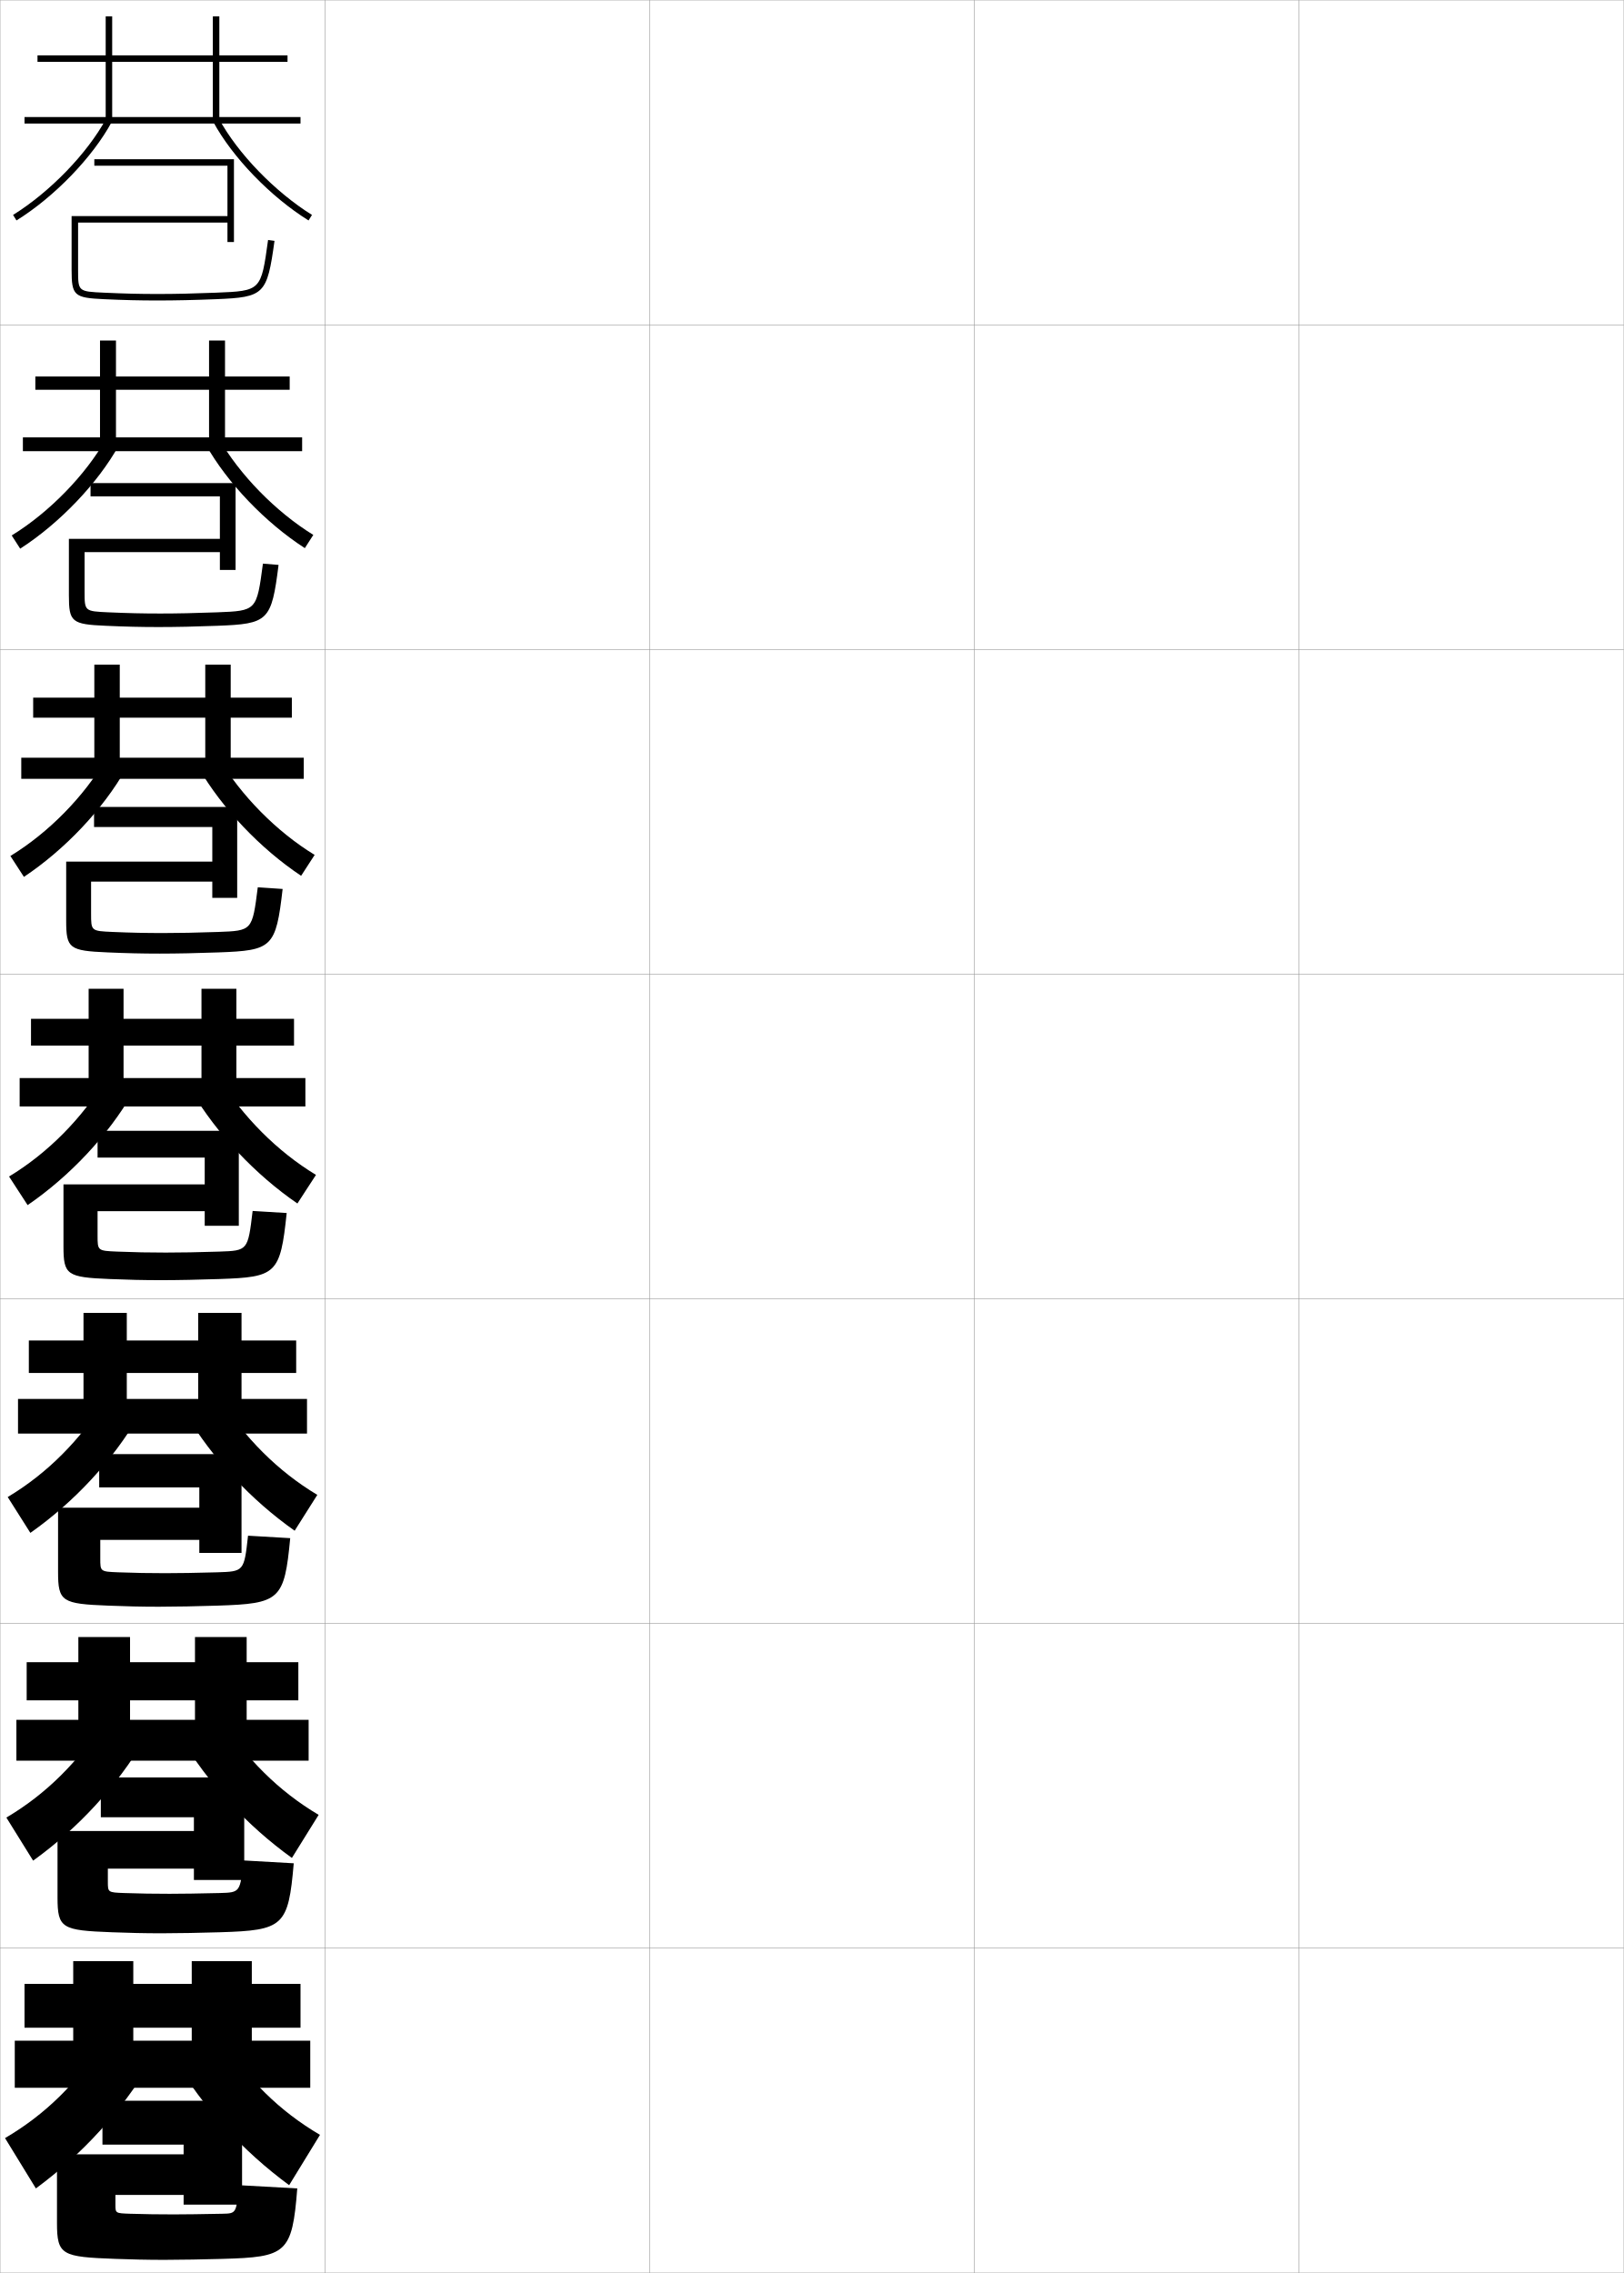
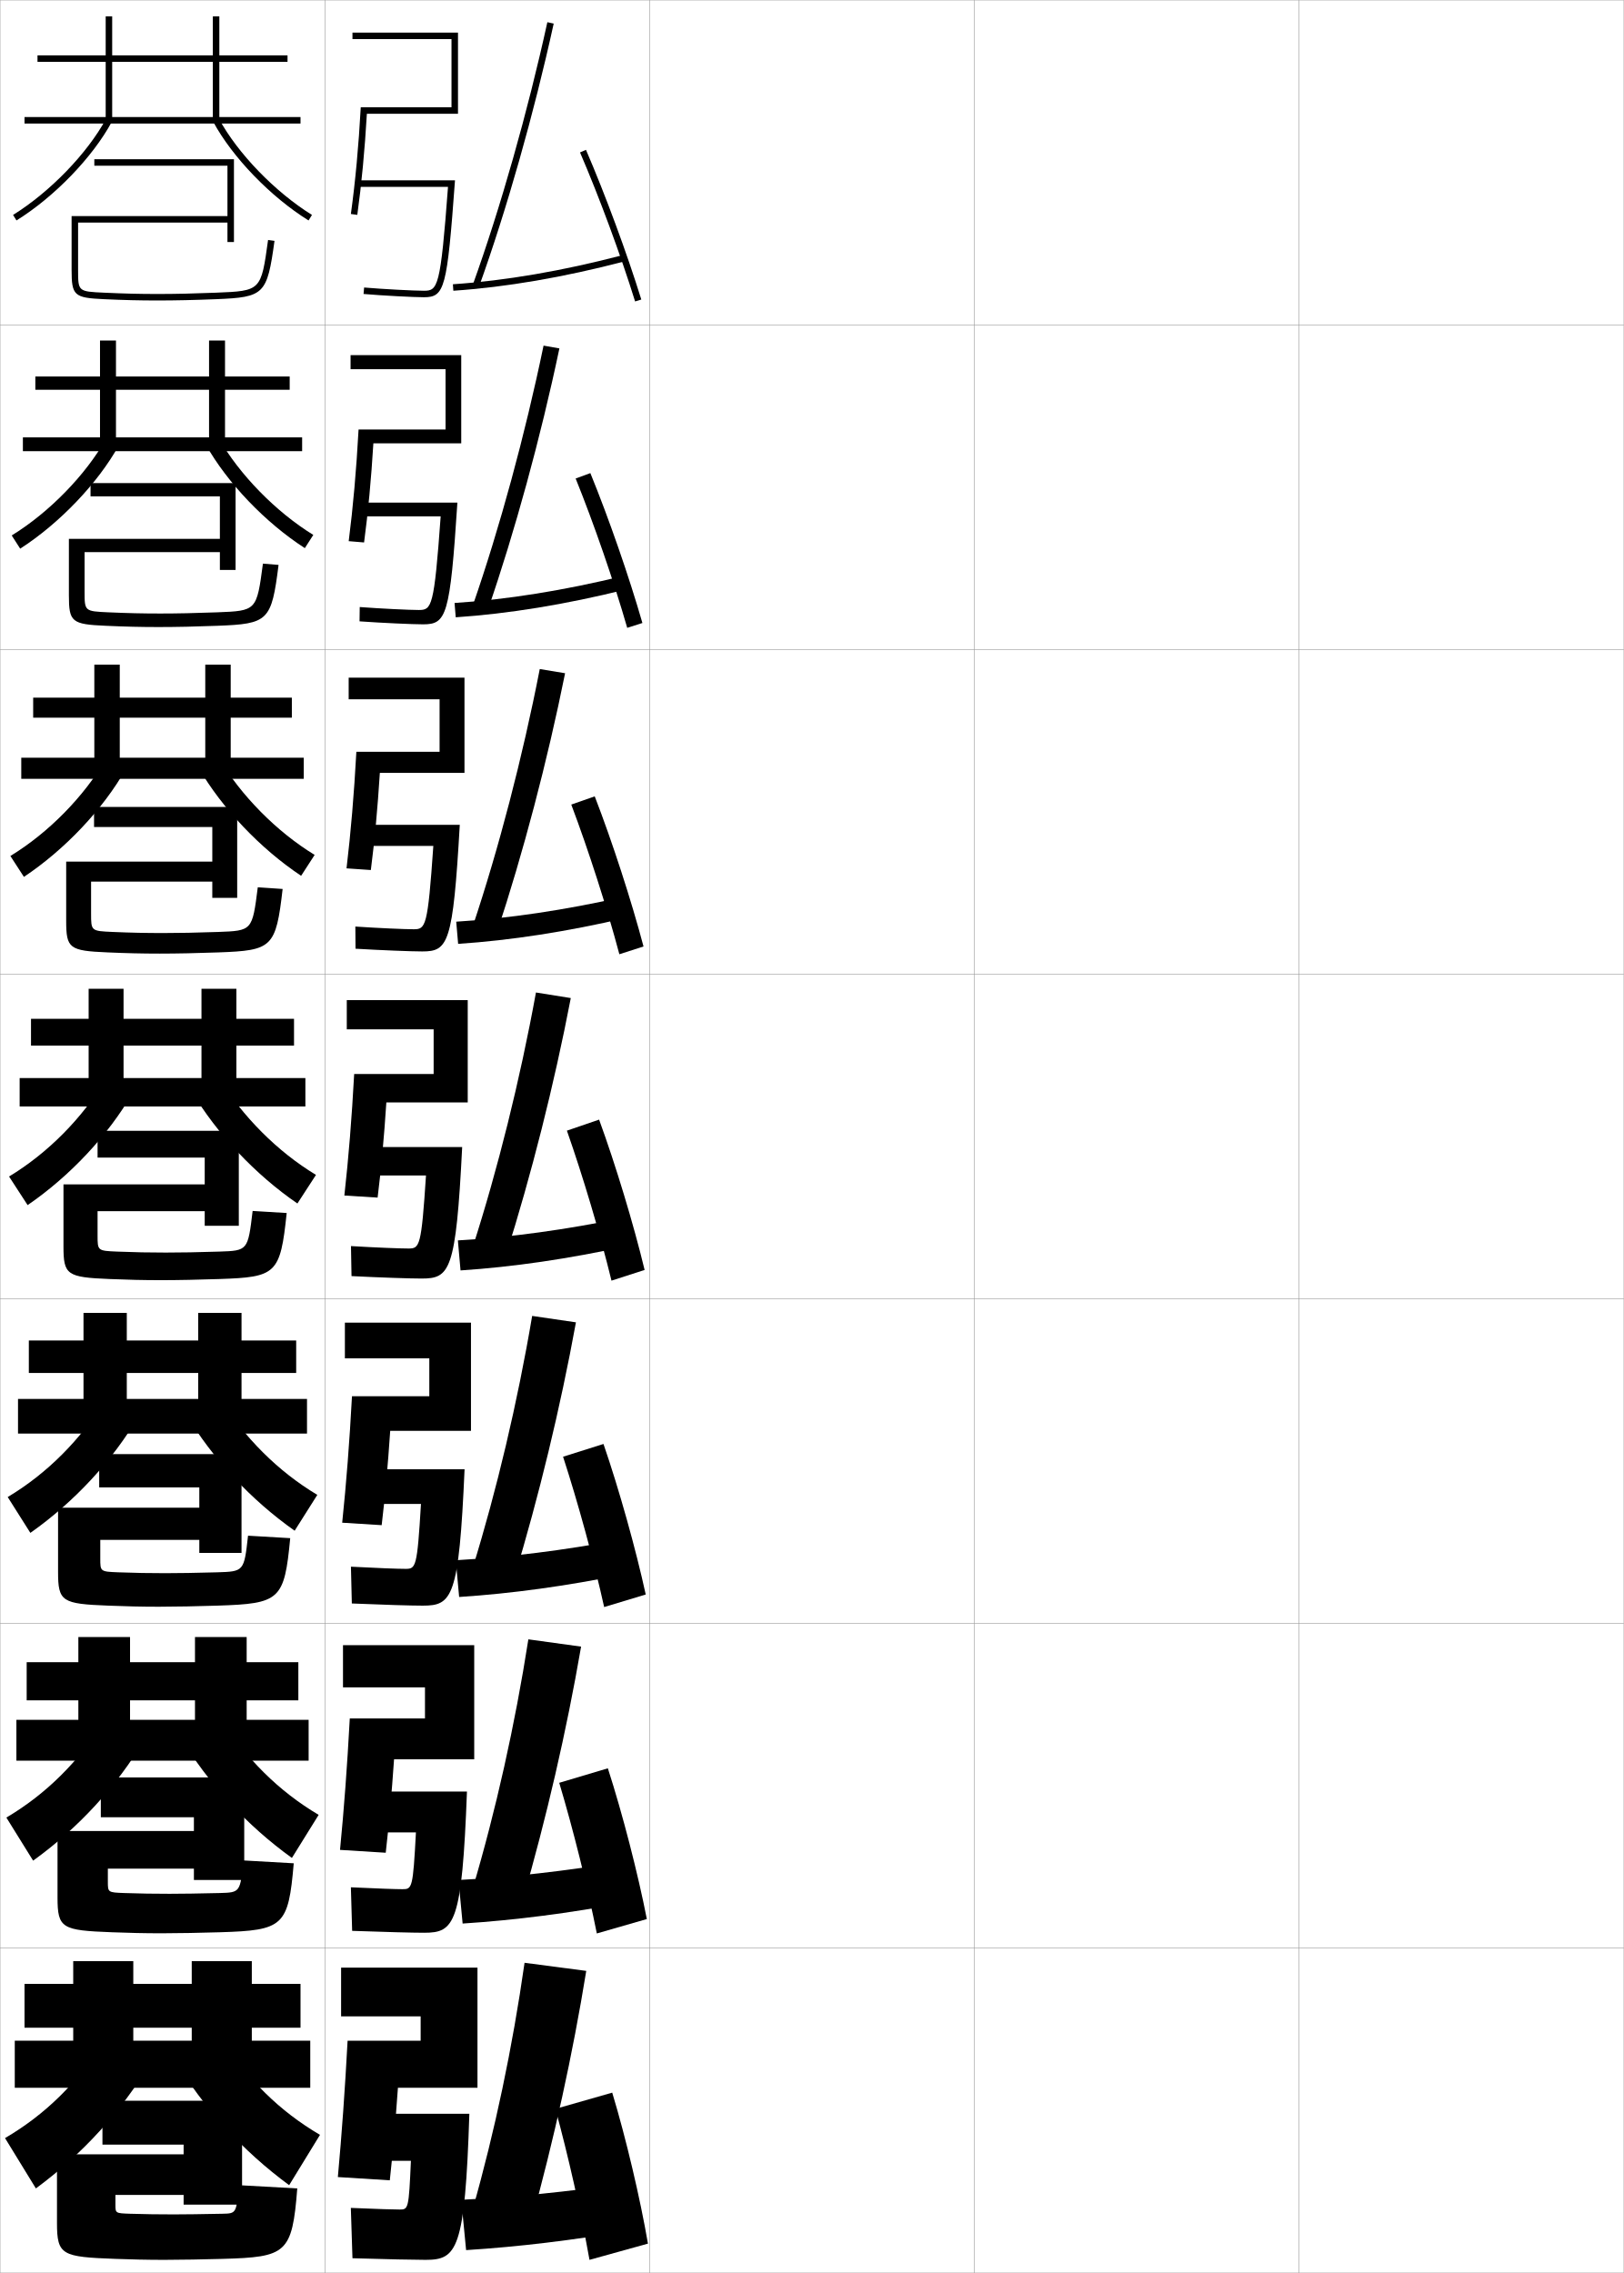
<svg xmlns="http://www.w3.org/2000/svg" width="500.1" height="700.1" viewBox="0 0 500.1 700.1" overflow="visible" enable-background="new 0 0 500.1 700.1" xml:space="preserve">
  <g id="glyphs">
    <g>
      <rect x="0.05" y="0.05" fill="none" stroke="#999999" stroke-width="0.1" width="100" height="100" />
      <rect x="0.05" y="100.05" fill="none" stroke="#999999" stroke-width="0.1" width="100" height="100" />
      <rect x="0.05" y="200.05" fill="none" stroke="#999999" stroke-width="0.1" width="100" height="100" />
      <rect x="0.05" y="300.05" fill="none" stroke="#999999" stroke-width="0.1" width="100" height="100" />
      <rect x="0.05" y="400.05" fill="none" stroke="#999999" stroke-width="0.1" width="100" height="100" />
      <rect x="0.05" y="500.05" fill="none" stroke="#999999" stroke-width="0.1" width="100" height="100" />
      <rect x="0.05" y="600.05" fill="none" stroke="#999999" stroke-width="0.1" width="100" height="100" />
      <rect x="100.05" y="0.05" fill="none" stroke="#999999" stroke-width="0.1" width="100" height="100" />
      <rect x="100.05" y="100.05" fill="none" stroke="#999999" stroke-width="0.1" width="100" height="100" />
      <rect x="100.05" y="200.05" fill="none" stroke="#999999" stroke-width="0.1" width="100" height="100" />
      <rect x="100.05" y="300.05" fill="none" stroke="#999999" stroke-width="0.1" width="100" height="100" />
      <rect x="100.05" y="400.05" fill="none" stroke="#999999" stroke-width="0.1" width="100" height="100" />
      <rect x="100.05" y="500.05" fill="none" stroke="#999999" stroke-width="0.1" width="100" height="100" />
      <rect x="100.05" y="600.05" fill="none" stroke="#999999" stroke-width="0.1" width="100" height="100" />
      <rect x="200.05" y="0.05" fill="none" stroke="#999999" stroke-width="0.1" width="100" height="100" />
      <rect x="200.05" y="100.05" fill="none" stroke="#999999" stroke-width="0.1" width="100" height="100" />
      <rect x="200.05" y="200.05" fill="none" stroke="#999999" stroke-width="0.1" width="100" height="100" />
      <rect x="200.05" y="300.05" fill="none" stroke="#999999" stroke-width="0.1" width="100" height="100" />
      <rect x="200.05" y="400.05" fill="none" stroke="#999999" stroke-width="0.1" width="100" height="100" />
      <rect x="200.05" y="500.05" fill="none" stroke="#999999" stroke-width="0.1" width="100" height="100" />
      <rect x="200.05" y="600.05" fill="none" stroke="#999999" stroke-width="0.1" width="100" height="100" />
      <rect x="300.05" y="0.05" fill="none" stroke="#999999" stroke-width="0.1" width="100" height="100" />
      <rect x="300.05" y="100.05" fill="none" stroke="#999999" stroke-width="0.1" width="100" height="100" />
      <rect x="300.05" y="200.05" fill="none" stroke="#999999" stroke-width="0.1" width="100" height="100" />
      <rect x="300.05" y="300.05" fill="none" stroke="#999999" stroke-width="0.1" width="100" height="100" />
      <rect x="300.05" y="400.05" fill="none" stroke="#999999" stroke-width="0.1" width="100" height="100" />
      <rect x="300.05" y="500.05" fill="none" stroke="#999999" stroke-width="0.1" width="100" height="100" />
      <rect x="300.05" y="600.05" fill="none" stroke="#999999" stroke-width="0.1" width="100" height="100" />
      <rect x="400.05" y="0.05" fill="none" stroke="#999999" stroke-width="0.1" width="100" height="100" />
      <rect x="400.05" y="100.05" fill="none" stroke="#999999" stroke-width="0.1" width="100" height="100" />
      <rect x="400.05" y="200.05" fill="none" stroke="#999999" stroke-width="0.1" width="100" height="100" />
      <rect x="400.05" y="300.05" fill="none" stroke="#999999" stroke-width="0.1" width="100" height="100" />
      <rect x="400.05" y="400.05" fill="none" stroke="#999999" stroke-width="0.1" width="100" height="100" />
      <rect x="400.05" y="500.05" fill="none" stroke="#999999" stroke-width="0.1" width="100" height="100" />
      <rect x="400.05" y="600.05" fill="none" stroke="#999999" stroke-width="0.1" width="100" height="100" />
    </g>
    <path d="M22.05,66.55h48v-15.5h-41v-2h43v25.5h-2v-6h-46v14.5c0,6.734,0,6.734,8.046,7.101     c6.264,0.287,10.877,0.399,16.454,0.399c5.421,0,11.295-0.131,17.96-0.399     c13.885-0.562,13.885-0.562,16.05-16.237l1.98,0.273     c-2.281,16.523-3.12,17.363-17.95,17.962     c-6.69,0.271-12.592,0.401-18.04,0.401c-5.61,0-10.249-0.112-16.545-0.401     c-9.211-0.419-9.955-1.099-9.955-9.099V66.55z" />
    <g>
      <path d="M21.216,165.966h46.5v-13.083H27.883v-4.083h44.667v26.75h-4.833v-5.5H26.049      v12.167c0,6.047,0.006,6.057,7.372,6.384      c5.953,0.264,10.572,0.366,15.961,0.366c5.076,0,10.852-0.115,17.467-0.366      c12.186-0.471,12.195-0.479,14.125-14.998l4.817,0.394      c-2.178,17.291-3.151,18.157-18.875,18.752      c-6.482,0.251-12.687,0.384-18.033,0.384c-5.534,0-10.255-0.114-16.287-0.384      c-10.547-0.456-11.379-1.162-11.379-9.425V165.966z" />
      <path d="M20.383,265.383h45v-10.667H28.966v-6.167h44.083v28h-7.667v-5H28.05v9.833      c0,5.36,0.012,5.38,6.697,5.667c5.642,0.241,10.267,0.333,15.469,0.333      c4.732,0,10.409-0.1,16.974-0.333c10.487-0.38,10.505-0.397,12.2-13.758      l7.653,0.516c-2.074,18.058-3.181,18.95-19.8,19.541      c-6.274,0.231-12.782,0.368-18.026,0.368c-5.458,0-10.261-0.117-16.03-0.368      c-11.883-0.492-12.804-1.225-12.804-9.752V265.383z" />
      <path d="M67.53,385.5c8.788-0.29,8.815-0.315,10.274-12.519l10.49,0.637      c-1.971,18.825-3.212,19.743-20.726,20.331      c-6.066,0.212-12.877,0.351-18.02,0.351c-5.382,0-10.268-0.119-15.772-0.351      c-13.219-0.528-14.228-1.288-14.228-10.079v-19.07h43.5v-8.25h-33v-8.25h43.5v29.25h-10.5v-4.5h-33      v7.5c0,4.673,0.018,4.702,6.023,4.95c5.33,0.218,9.962,0.3,14.977,0.3      C55.438,385.8,61.016,385.716,67.53,385.5z" />
    </g>
    <path d="M66.87,484.283c8.259-0.252,8.298-0.275,9.517-11.278l12.993,0.758     c-1.815,19.085-3.126,20.172-22.483,20.787     c-5.858,0.192-12.972,0.334-18.014,0.334c-5.306,0-10.273-0.122-15.515-0.334     c-14.302-0.555-15.485-1.232-15.485-10.406v-19.76h43.5v-6.25H30.55v-10.25h43.833     v30.416h-13v-4h-30.5v5.75c0,3.993,0.017,4.018,5.516,4.233     c5.02,0.194,9.658,0.267,14.484,0.267     C54.927,484.55,60.405,484.47,66.87,484.283z" />
    <path d="M67.71,583.066c6.231-0.168,6.279-0.228,7.258-10.039l15.497,0.879     c-1.667,19.396-3.109,20.655-22.742,21.243     c-5.65,0.174-13.067,0.317-18.007,0.317c-5.229,0-10.279-0.124-15.257-0.317     c-15.385-0.581-16.743-1.175-16.743-10.733v-20.449h42v-4.25H31.05v-12.25h44.167     v31.583h-15.5v-3.5h-26.5v4c0,3.313,0.015,3.334,5.008,3.517     c4.709,0.171,9.353,0.233,13.992,0.233     C55.916,583.3,61.295,583.225,67.71,583.066z" />
    <path d="M68.55,681.85c-6.365,0.129-11.646,0.2-15,0.2     c-4.452,0-9.102-0.053-13.5-0.2c-4.487-0.15-4.5-0.166-4.5-2.8v-3h21v3h18v-32h-43v13.5h25     v3h-39v21.14c0,9.942,1.532,10.453,18,11.061c4.715,0.174,9.847,0.3,15,0.3     c4.838,0,12.558-0.146,18-0.3c19.59-0.557,21.448-1.592,23-21.7l-18-1     C72.805,681.719,72.759,681.764,68.55,681.85z" />
    <g>
      <g>
        <polygon points="65.55,19.05 65.55,36.05 34.55,36.05 34.55,5.05        32.55,5.05 32.55,36.05 7.55,36.05 7.55,38.05 92.55,38.05        92.55,36.05 67.55,36.05 67.55,19.05 88.55,19.05 88.55,17.05        67.55,17.05 67.55,5.05 65.55,5.05 65.55,17.05 11.55,17.05        11.55,19.05 " />
        <path d="M4.022,66.2l1.055,1.699c11.66-7.248,23.455-19.454,29.353-30.375       l-1.76-0.949C26.924,47.215,15.411,59.121,4.022,66.2z" />
        <path d="M65.67,37.524c5.897,10.921,17.692,23.127,29.353,30.375l1.055-1.699       c-11.389-7.079-22.901-18.985-28.647-29.625L65.67,37.524z" />
      </g>
      <g>
        <polygon points="35.716,134.716 35.716,104.883 30.8,104.883 30.8,134.716        7.049,134.716 7.049,138.966 93.05,138.966 93.05,134.716 69.299,134.716        69.299,120.049 89.216,120.049 89.216,115.966 69.299,115.966 69.299,104.883        64.383,104.883 64.383,115.966 10.883,115.966 10.883,120.049 64.383,120.049        64.383,134.716 " />
        <path d="M36.596,137.181c-6.474,11.691-18.274,24.011-30.377,31.812l-2.609-4.068       c11.566-7.118,22.779-18.634,29.04-29.771L36.596,137.181z" />
        <path d="M63.419,137.014c6.557,11.692,18.357,24.011,30.46,31.813l2.609-4.068       c-11.566-7.118-22.779-18.635-29.124-29.771L63.419,137.014z" />
      </g>
      <g>
        <polygon points="36.883,233.383 36.883,204.717 29.05,204.717 29.05,233.383        6.55,233.383 6.55,239.883 93.55,239.883 93.55,233.383 71.05,233.383        71.05,221.05 89.883,221.05 89.883,214.883 71.05,214.883 71.05,204.717        63.217,204.717 63.217,214.883 10.217,214.883 10.217,221.05 63.217,221.05        63.217,233.383 " />
        <path d="M38.764,236.837c-7.05,12.462-18.855,24.895-31.401,33.25l-4.164-6.438       c11.742-7.157,22.657-18.283,29.432-29.917L38.764,236.837z" />
        <path d="M61.169,236.504c7.217,12.462,19.022,24.895,31.568,33.25l4.164-6.438       c-11.742-7.157-22.657-18.283-29.599-29.917L61.169,236.504z" />
      </g>
      <g>
        <polygon points="38.05,332.05 38.05,304.55 27.3,304.55 27.3,332.05        6.05,332.05 6.05,340.8 94.05,340.8 94.05,332.05 72.8,332.05        72.8,322.05 90.55,322.05 90.55,313.8 72.8,313.8 72.8,304.55        62.05,304.55 62.05,313.8 9.55,313.8 9.55,322.05 62.05,322.05        62.05,332.05 " />
        <path d="M40.931,336.494c-7.627,13.232-19.437,25.779-32.426,34.688L2.786,362.375       c11.919-7.196,22.535-17.933,29.824-30.062L40.931,336.494z" />
        <path d="M58.919,335.994c7.877,13.232,19.687,25.779,32.676,34.688l5.719-8.807       c-11.919-7.196-22.535-17.933-30.074-30.062L58.919,335.994z" />
      </g>
      <g>
        <polygon points="39.049,430.883 39.049,404.383 25.716,404.383 25.716,430.883        5.549,430.883 5.549,441.55 94.55,441.55 94.55,430.883 74.383,430.883        74.383,422.883 91.216,422.883 91.216,412.883 74.383,412.883 74.383,404.383        61.049,404.383 61.049,412.883 8.883,412.883 8.883,422.883 61.049,422.883        61.049,430.883 " />
        <path d="M42.803,436.013c-8.204,14.003-20.018,26.664-33.451,36.125l-6.979-11.038       c12.096-7.235,22.413-17.581,30.216-30.208L42.803,436.013z" />
        <path d="M57.129,435.346c8.371,14.003,20.185,26.664,33.617,36.125l6.979-11.038       c-12.096-7.235-22.413-17.581-30.383-30.208L57.129,435.346z" />
      </g>
      <g>
        <polygon points="40.05,529.717 40.05,504.217 24.133,504.217 24.133,529.717        5.05,529.717 5.05,542.3 95.05,542.3 95.05,529.717 75.966,529.717        75.966,523.717 91.883,523.717 91.883,511.967 75.966,511.967 75.966,504.217        60.05,504.217 60.05,511.967 8.216,511.967 8.216,523.717 60.05,523.717        60.05,529.717 " />
        <path d="M44.677,535.531c-8.781,14.773-20.6,27.549-34.475,37.562l-8.24-13.269       c12.272-7.275,22.291-17.231,30.608-30.354L44.677,535.531z" />
        <path d="M55.339,534.698c8.864,14.773,20.684,27.549,34.559,37.562l8.239-13.27       c-12.272-7.274-22.29-17.23-30.691-30.354L55.339,534.698z" />
      </g>
      <g>
        <polygon points="41.05,628.55 41.05,604.05 22.55,604.05 22.55,628.55        4.55,628.55 4.55,643.05 95.55,643.05 95.55,628.55 77.55,628.55        77.55,624.55 92.55,624.55 92.55,611.05 77.55,611.05 77.55,604.05        59.05,604.05 59.05,611.05 7.55,611.05 7.55,624.55 59.05,624.55        59.05,628.55 " />
        <path d="M46.55,635.05c-9.357,15.544-21.182,28.434-35.5,39l-9.5-15.5       c12.449-7.314,22.168-16.88,31-30.5L46.55,635.05z" />
        <path d="M53.55,634.05c9.357,15.544,21.182,28.434,35.5,39l9.5-15.5       c-12.449-7.314-22.168-16.88-31-30.5L53.55,634.05z" />
      </g>
    </g>
+     <g>
+       <g>
+         <path d="M163.55,684.55c7.061-25.498,12.833-51.786,17-77.5l-19-2.5       c-3.726,26.13-9.137,51.877-16,76L163.55,684.55z" />
+         <path d="M142.05,677.55l1.5,15.5c16.189-1.032,32.748-3.01,50-6l-1.5-14.5       C175.006,675.051,158.346,676.768,142.05,677.55z" />
+         <path d="M171.05,649.55c3.908,14.251,7.9,31.956,10.5,46.5l18-5       c-2.371-13.836-6.738-32.397-11-46.5L171.05,649.55z" />
+       </g>
+       <g>
+         <path d="M160.957,585.272c7.306-25.199,13.516-52.033,18.006-78.104l-16.242-2.238       c-4.12,26.403-10.024,52.771-17.161,76.812L160.957,585.272z" />
+         <path d="M141.206,579.05l1.272,13.416c16.202-1.043,32.955-3.197,50.448-6.504       l-1.335-12.574C174.292,576.283,157.475,578.218,141.206,579.05z" />
+         <path d="M172.23,549.116c4.245,14.168,8.682,31.926,11.577,46.4l15.401-4.434       c-2.708-13.893-7.462-32.377-12.006-46.433L172.23,549.116z" />
+       </g>
+       <g>
+         <path d="M158.364,485.996c7.551-24.9,14.198-52.282,19.012-78.708l-13.484-1.977       c-4.514,26.677-10.911,53.667-18.322,77.625L158.364,485.996z" />
+         <path d="M140.361,480.551l1.044,11.332c16.214-1.055,33.161-3.386,50.896-7.01       l-1.169-10.646C173.577,477.516,156.603,479.667,140.361,480.551z" />
+         <path d="M173.411,448.682c4.583,14.087,9.464,31.896,12.654,46.301l12.803-3.865       c-3.044-13.951-8.186-32.358-13.012-46.366L173.411,448.682z" />
+       </g>
+     </g>
+     <g>
+       <g>
+         <path d="M145.608,87.711l1.883,0.678c8.533-23.706,16.929-53.274,23.035-81.125       l-1.953-0.428C162.483,34.605,154.114,64.083,145.608,87.711z" />
+         <path d="M139.482,87.552l0.134,1.996c16.263-1.098,33.988-4.136,52.688-9.03       l-0.508-1.936C173.22,83.445,155.618,86.464,139.482,87.552z" />
+         <path d="M178.632,46.946c5.934,13.759,12.592,31.775,16.963,45.899l1.91-0.592       c-4.391-14.186-11.078-32.281-17.037-46.101L178.632,46.946z" />
+       </g>
+       <g>
+         <path d="M150.25,187.832c8.288-24.005,16.246-53.026,22.03-80.521l-4.878-0.857       c-5.696,27.497-13.572,56.353-21.804,80.063L150.25,187.832z" />
+         <path d="M139.993,185.718l0.362,4.414c16.25-1.087,33.781-3.948,52.239-8.525       l-0.673-4.196C173.6,181.879,156.156,184.681,139.993,185.718z" />
+         <path d="M177.284,147.38c5.597,13.841,11.81,31.806,15.886,46l4.675-1.493       c-4.054-14.127-10.355-32.3-16.031-46.167L177.284,147.38z" />
+       </g>
+       <g>
+         <path d="M153.011,287.276c8.042-24.304,15.563-52.779,21.023-79.917l-7.802-1.286       c-5.302,27.223-12.685,55.457-20.643,79.25L153.011,287.276z" />
+         <path d="M140.505,283.884l0.589,6.831c16.238-1.076,33.574-3.761,51.792-8.02       l-0.838-6.458C173.981,280.314,156.694,282.899,140.505,283.884z" />
+         <path d="M175.938,247.814c5.258,13.923,11.028,31.836,14.809,46.1l7.44-2.396       c-3.717-14.068-9.632-32.319-15.025-46.233L175.938,247.814z" />
+       </g>
+       <g>
+         <path d="M155.771,386.72c7.797-24.603,14.881-52.531,20.018-79.312l-10.727-1.715       c-4.908,26.95-11.798,54.562-19.482,78.438L155.771,386.72z" />
+         <path d="M141.017,382.051l0.816,9.248c16.227-1.065,33.367-3.573,51.344-7.515       l-1.004-8.719C174.362,378.748,157.231,381.116,141.017,382.051z" />
+         <path d="M174.591,348.248c4.921,14.005,10.246,31.866,13.731,46.2l10.205-3.297       c-3.381-14.01-8.909-32.339-14.019-46.3L174.591,348.248z" />
+       </g>
+     </g>
+     <g>
+       <g>
+         <path d="M122.55,643.05h24.5v-37h-42v15h24.5v7.5h-22.5c-0.816,15.274-1.797,28.846-3,42l16,1       C120.97,663.141,121.806,653.549,122.55,643.05z" />
+         <path d="M131.05,696.05c9.662,0,12.164-2.93,13.5-45h-31v14.5h13       c-0.653,14.862-0.784,15-3.5,15c-1.904,0-6.066-0.132-15-0.5l0.5,15.5       C119.689,695.879,127.453,696.05,131.05,696.05z" />
+       </g>
+       <g>
+         <path d="M146.049,541.883v-35.167h-40.417v13h25.25v9.584h-23.158       c-0.789,14.706-1.776,27.858-3.007,40.477l14.08,0.879       c0.979-8.539,1.836-18.221,2.563-28.772H146.049z" />
+         <path d="M113.05,551.8v12.583h15.048c-0.912,17.231-1.175,17.5-4.132,17.5       c-2.13,0-7.345-0.183-15.902-0.582l0.388,13.415       c10.393,0.369,18.628,0.584,22.181,0.584c9.35,0,11.648-2.664,13.18-43.5       H113.05z" />
+       </g>
+       <g>
+         <path d="M145.05,440.717v-33.334h-38.833v11h26v11.667h-23.815       c-0.76,14.139-1.755,26.872-3.015,38.954l12.16,0.758       c1.038-8.669,1.917-18.441,2.627-29.045H145.05z" />
+         <path d="M112.55,452.55v10.667h17.098c-1.171,19.601-1.566,20-4.764,20       c-2.357,0-8.624-0.234-16.805-0.666l0.276,11.331       c9.647,0.409,18.354,0.668,21.862,0.668c9.037,0,11.133-2.397,12.859-42H112.55z" />
+       </g>
+       <g>
+         <path d="M144.05,339.55v-31.5h-37.25v9h26.75v13.75h-24.473       c-0.732,13.57-1.734,25.885-3.022,37.431l10.24,0.637       c1.097-8.798,1.997-18.661,2.69-29.317H144.05z" />
+         <path d="M112.05,353.3v8.75h19.146c-1.43,21.971-1.957,22.5-5.396,22.5       c-2.583,0-9.902-0.285-17.707-0.748l0.164,9.246       c8.9,0.449,18.079,0.752,21.543,0.752c8.725,0,10.617-2.132,12.539-40.5       H112.05z" />
+       </g>
+       <g>
+         <path d="M143.049,238.05v-29.333h-35.667v6.667h28v16.167h-25.63       c-0.704,13.003-1.713,24.897-3.03,35.908l7.487,0.516       c1.167-9.02,2.096-19.085,2.776-29.923H143.049z" />
+         <path d="M111.55,254.049v6.5h21.905c-1.721,25.007-2.358,25.667-6.072,25.667       c-2.712,0-10.808-0.354-17.943-0.831l0.052,6.828       c7.879,0.469,17.246,0.836,20.557,0.836c7.958,0,9.458-2.318,11.552-39H111.55z" />
+       </g>
+       <g>
+         <path d="M142.05,136.55v-27.167h-34.083v4.333h29.25v18.583h-26.788       c-0.675,12.435-1.692,23.91-3.037,34.384l4.734,0.395       c1.238-9.241,2.196-19.51,2.863-30.529H142.05z" />
+         <path d="M111.05,154.8v4.25h24.665c-2.013,28.044-2.758,28.833-6.748,28.833       c-2.841,0-11.713-0.423-18.178-0.914l-0.06,4.41       c6.859,0.488,16.412,0.92,19.572,0.92c7.191,0,8.299-2.505,10.565-37.5H111.05z       " />
+       </g>
+       <g>
+         <path d="M141.05,35.05v-25h-32.5v2h30.5v21h-27.946       c-0.646,11.867-1.671,22.923-3.044,32.861l1.98,0.273       c1.309-9.463,2.296-19.935,2.949-31.135H141.05z" />
+         <path d="M110.55,55.55v2h27.424c-2.305,31.081-3.159,32-7.424,32       c-2.971,0-12.619-0.492-18.414-0.996l-0.172,1.992       c5.838,0.508,15.578,1.004,18.586,1.004c6.424,0,7.141-2.691,9.578-36H110.55z" />
+       </g>
+     </g>
  </g>
</svg>
